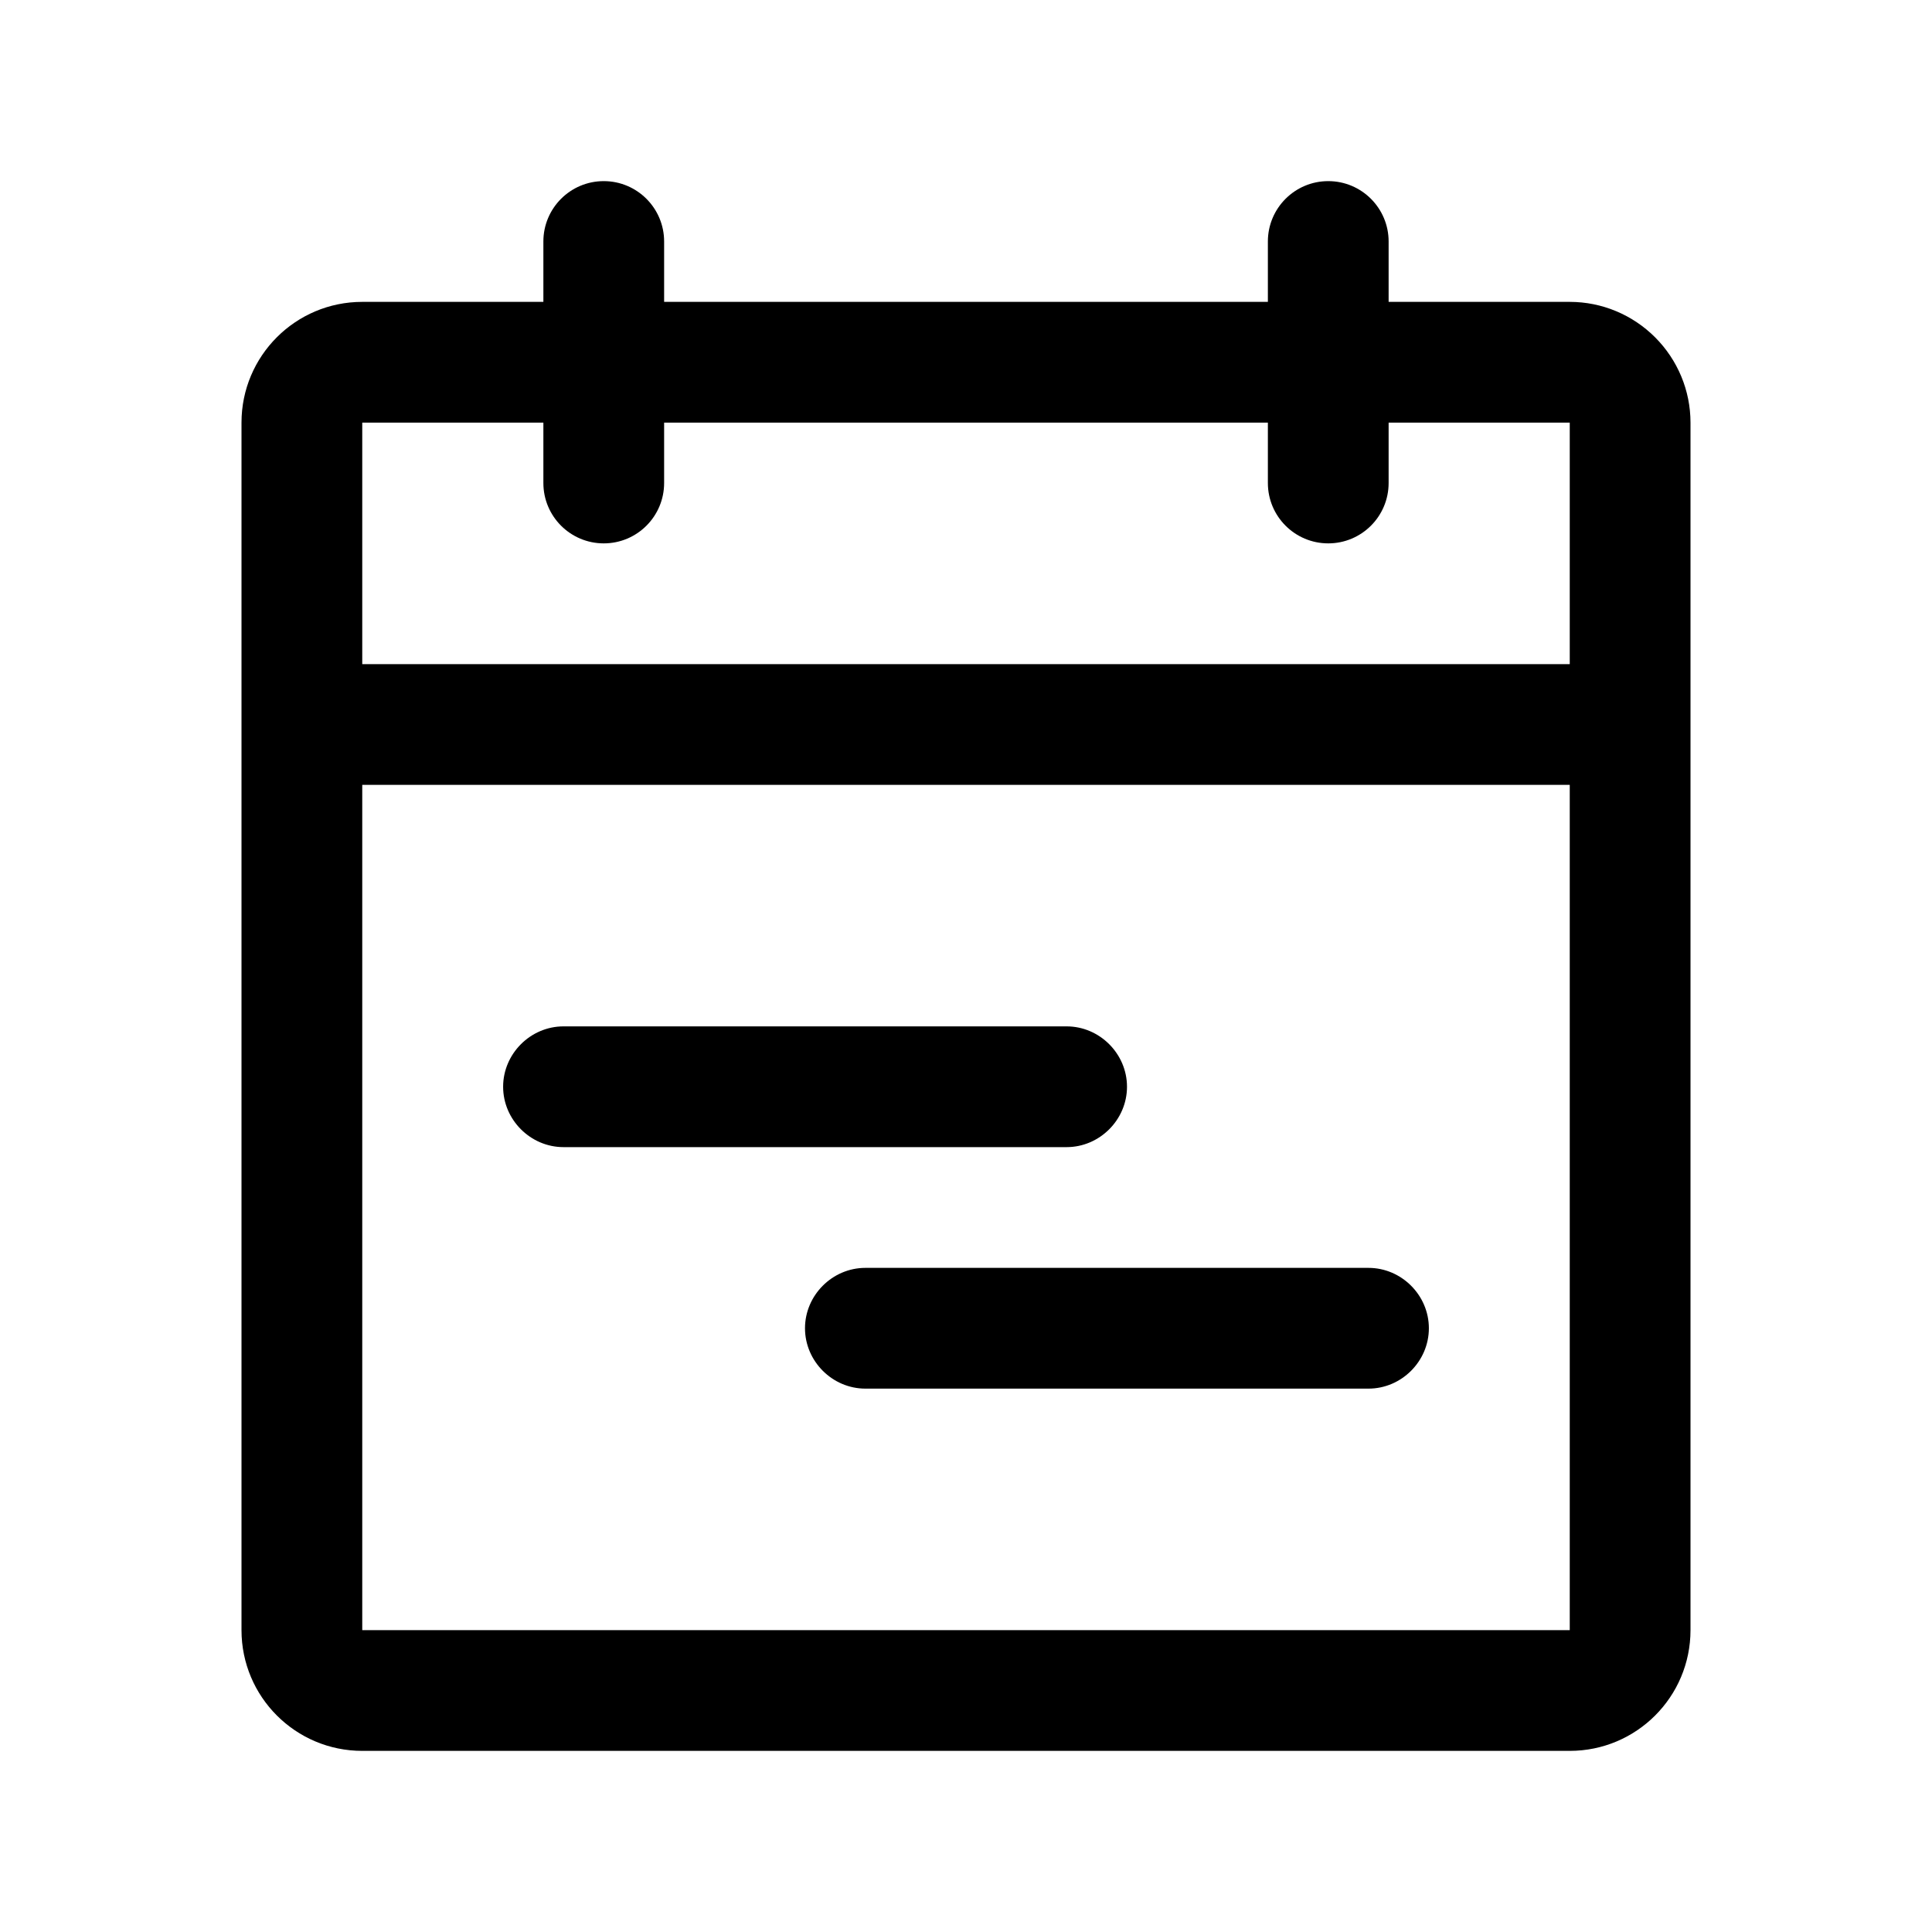
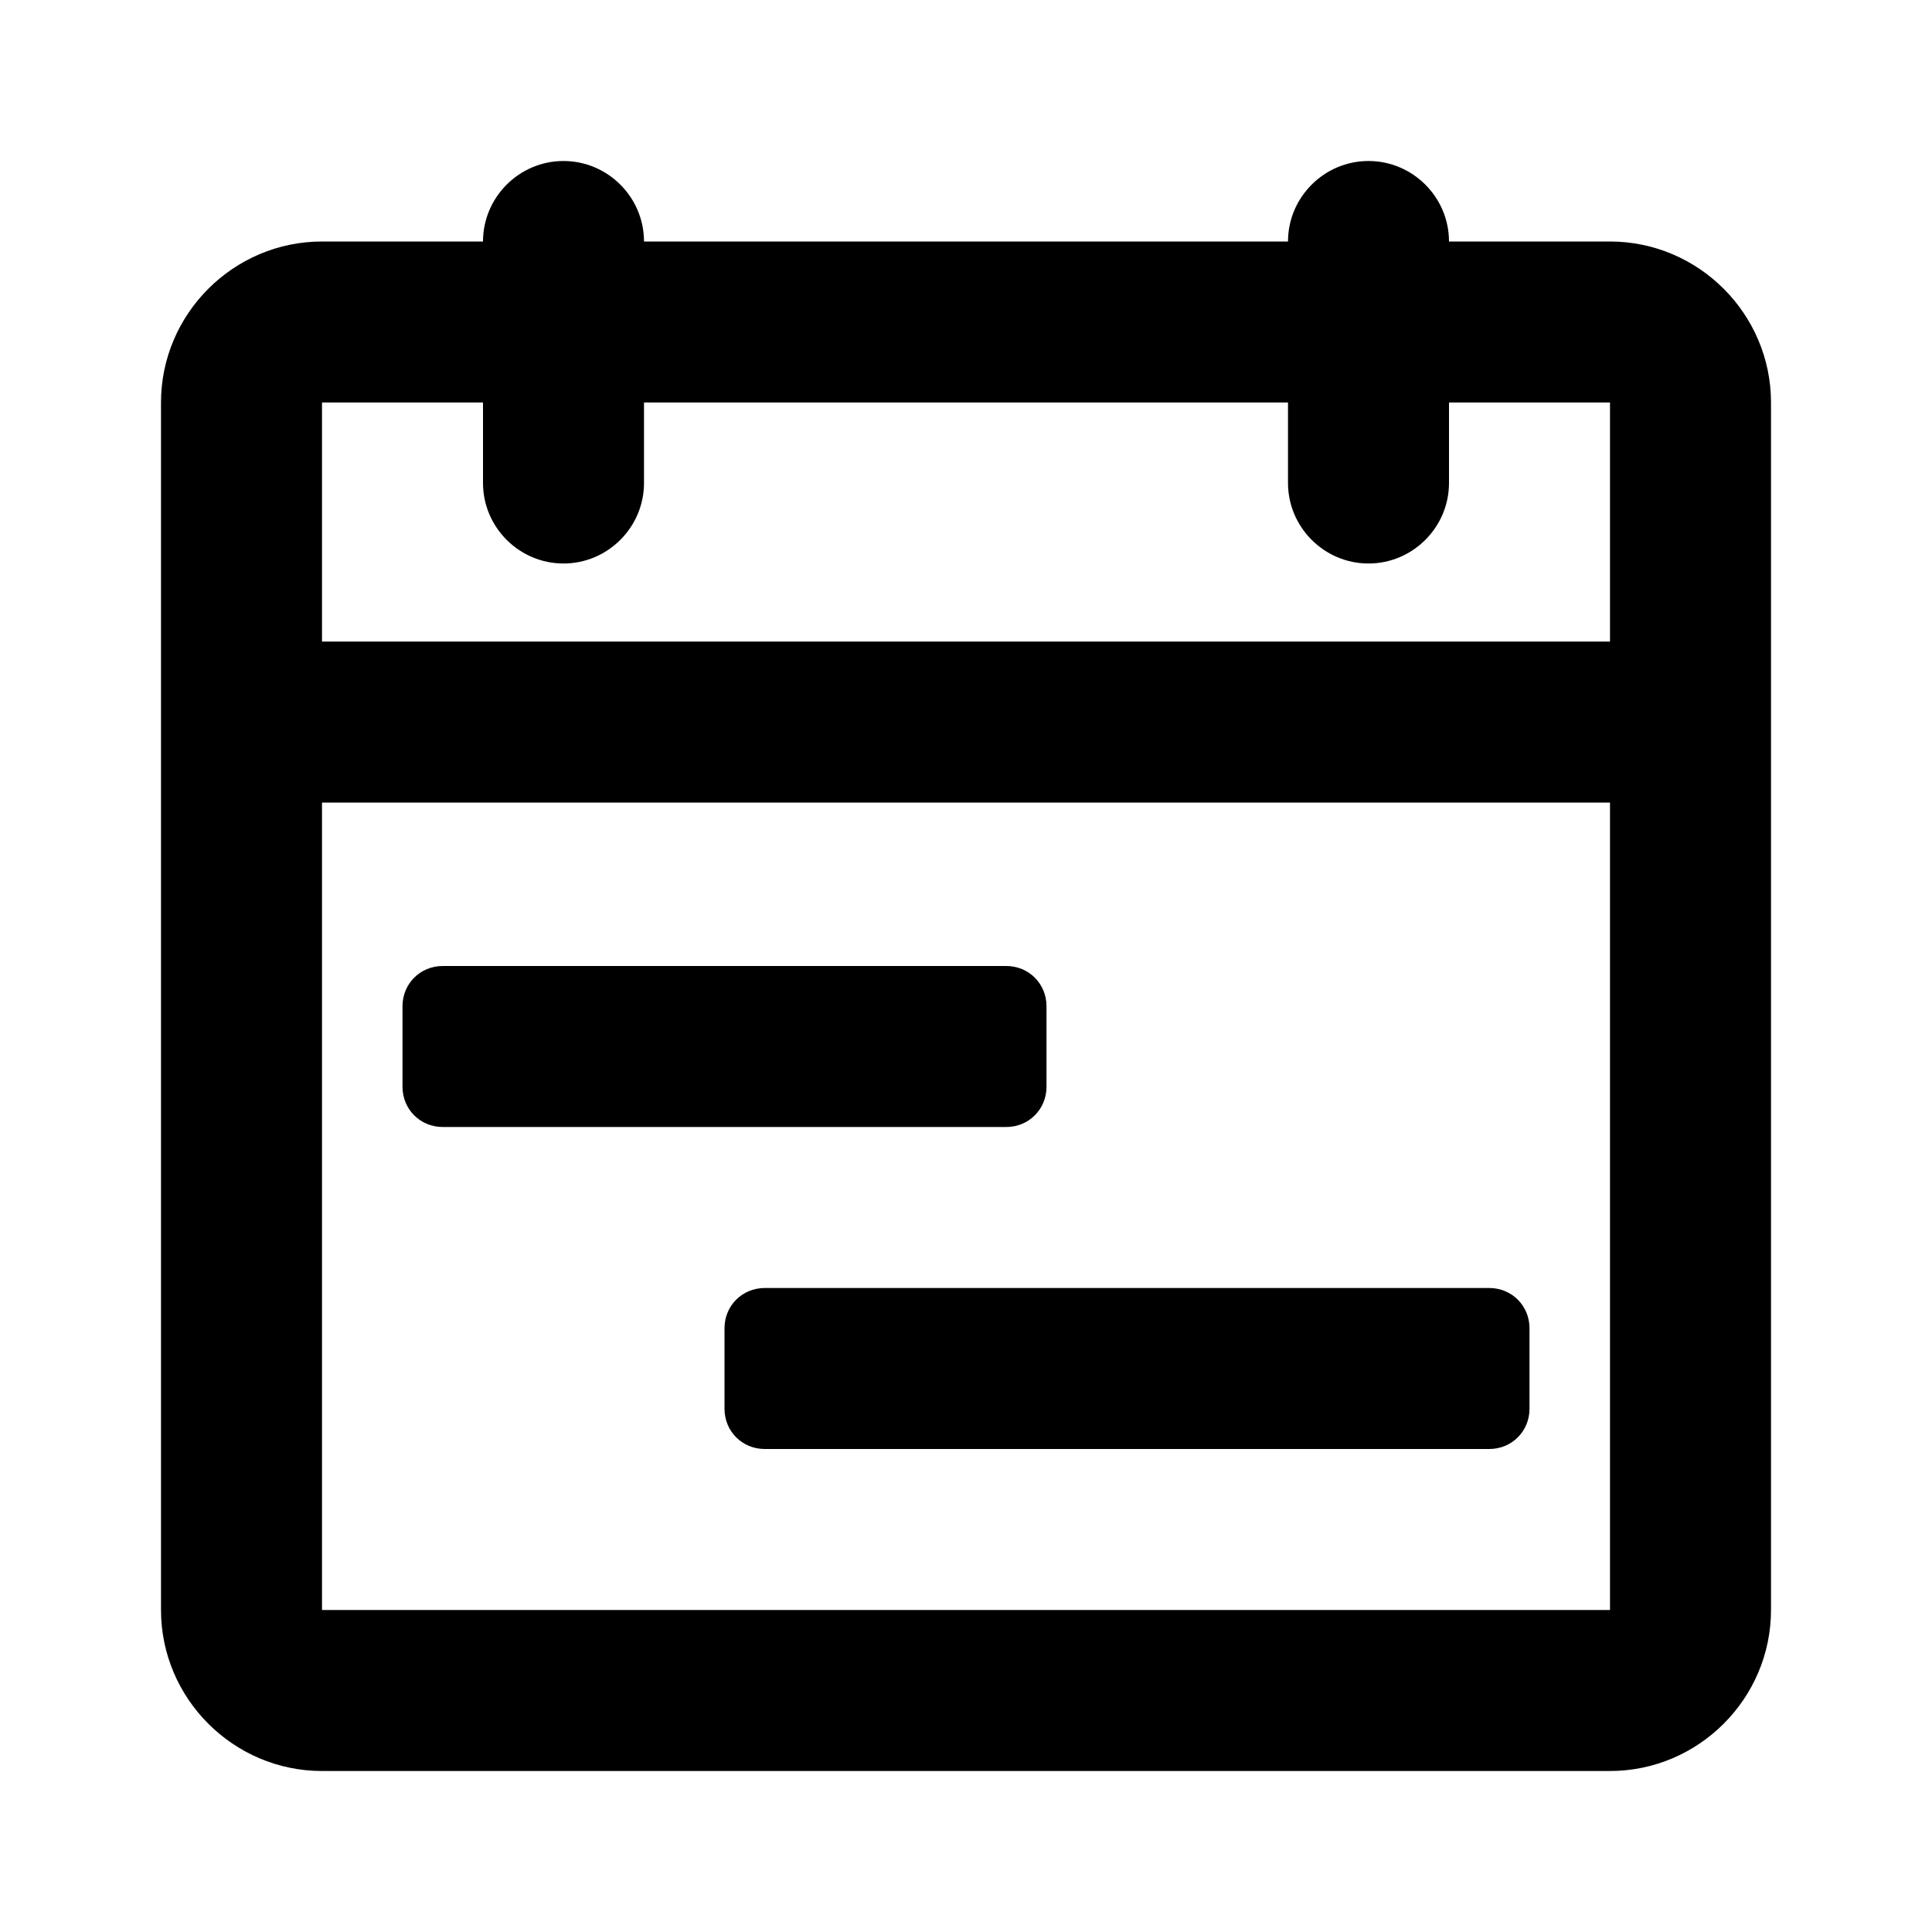
- <svg xmlns="http://www.w3.org/2000/svg" width="24" height="24" fill="currentColor" class="mi-solid mi-calendar-show" viewBox="0 0 24 24">
-   <path d="M20.56 4.19c-.28-.28-.66-.44-1.06-.44h-2.25V3a.75.75 0 0 0-1.5 0v.75h-7.5V3a.75.75 0 0 0-1.5 0v.75H4.5A1.5 1.5 0 0 0 3 5.25v15a1.5 1.5 0 0 0 1.5 1.5h15a1.5 1.5 0 0 0 1.5-1.5v-15c0-.4-.16-.78-.44-1.06M19.5 20.25h-15V9.75h15zm0-12h-15v-3h2.25V6a.75.75 0 0 0 1.5 0v-.75h7.5V6a.75.75 0 0 0 1.5 0v-.75h2.25z" />
-   <path d="M7 14.25h6.25c.41 0 .75-.34.75-.75s-.34-.75-.75-.75H7c-.41 0-.75.34-.75.75s.34.75.75.75m3 2.25c0 .41.34.75.75.75H17c.41 0 .75-.34.75-.75s-.34-.75-.75-.75h-6.25c-.41 0-.75.34-.75.75" />
+ <svg xmlns="http://www.w3.org/2000/svg" width="24" height="24" fill="currentColor" viewBox="0 0 24 24">
+   <path d="M20 3h-2c0-.55-.45-1-1-1s-1 .45-1 1H8c0-.55-.45-1-1-1s-1 .45-1 1H4c-1.1 0-2 .9-2 2v15c0 1.1.9 2 2 2h16c1.1 0 2-.9 2-2V5c0-1.1-.9-2-2-2m0 17H4V9.97h16zm0-12.03H4V5h2v1c0 .55.45 1 1 1s1-.45 1-1V5h8v1c0 .55.45 1 1 1s1-.45 1-1V5h2zM12.5 14h-7c-.28 0-.5-.22-.5-.5v-1c0-.28.22-.5.5-.5h7c.28 0 .5.22.5.5v1c0 .28-.22.5-.5.5m6 4h-9c-.28 0-.5-.22-.5-.5v-1c0-.28.22-.5.5-.5h9c.28 0 .5.22.5.5v1c0 .28-.22.5-.5.5" />
</svg>
